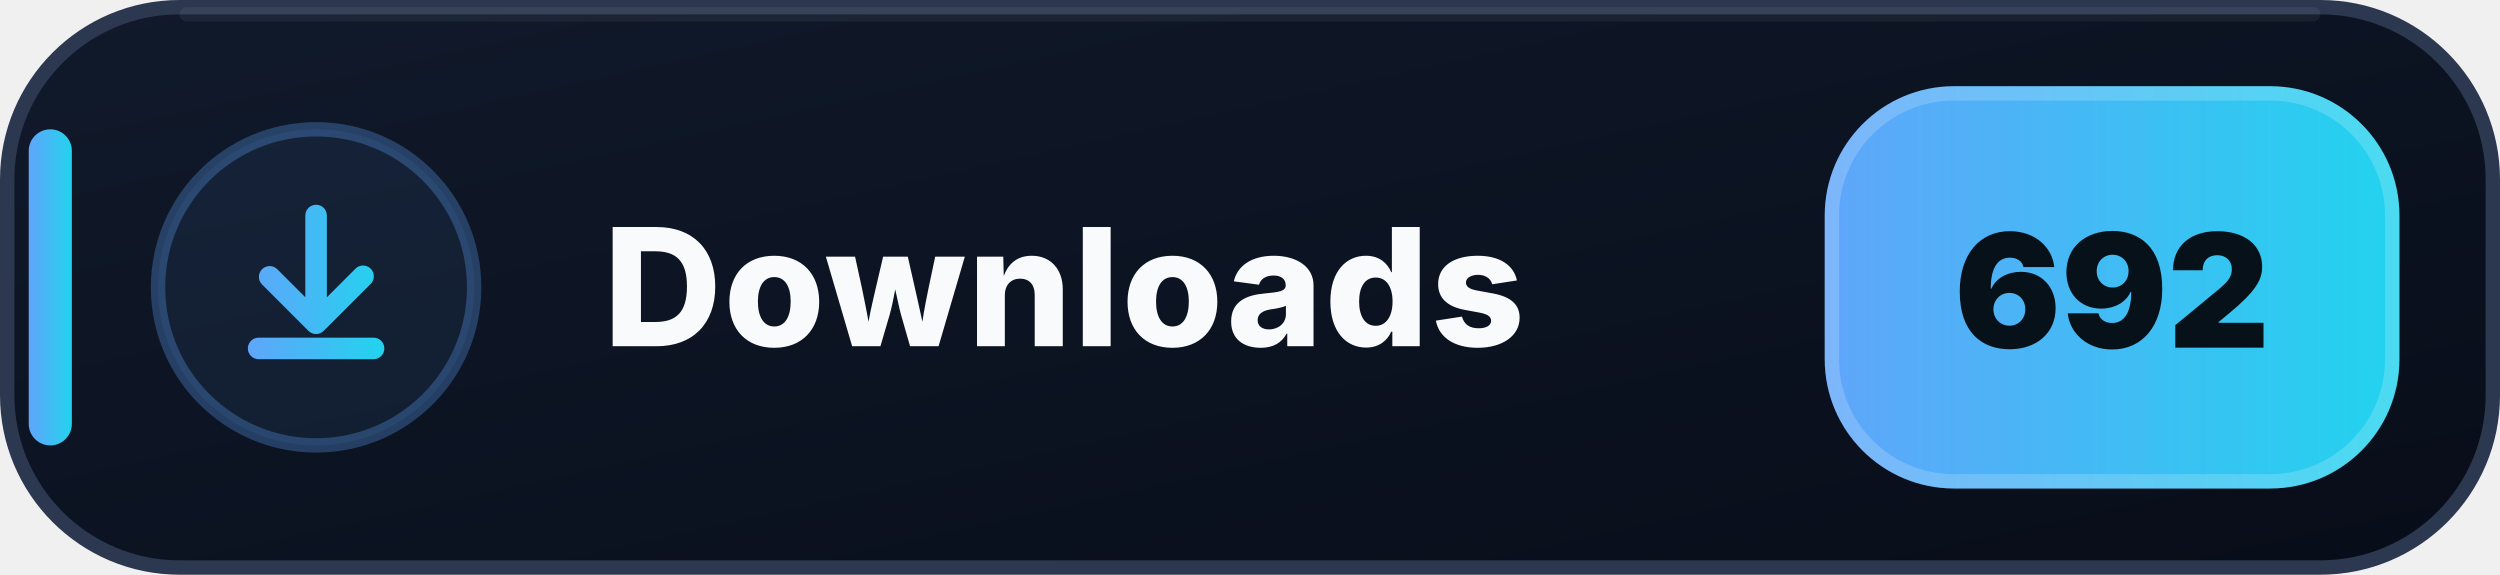
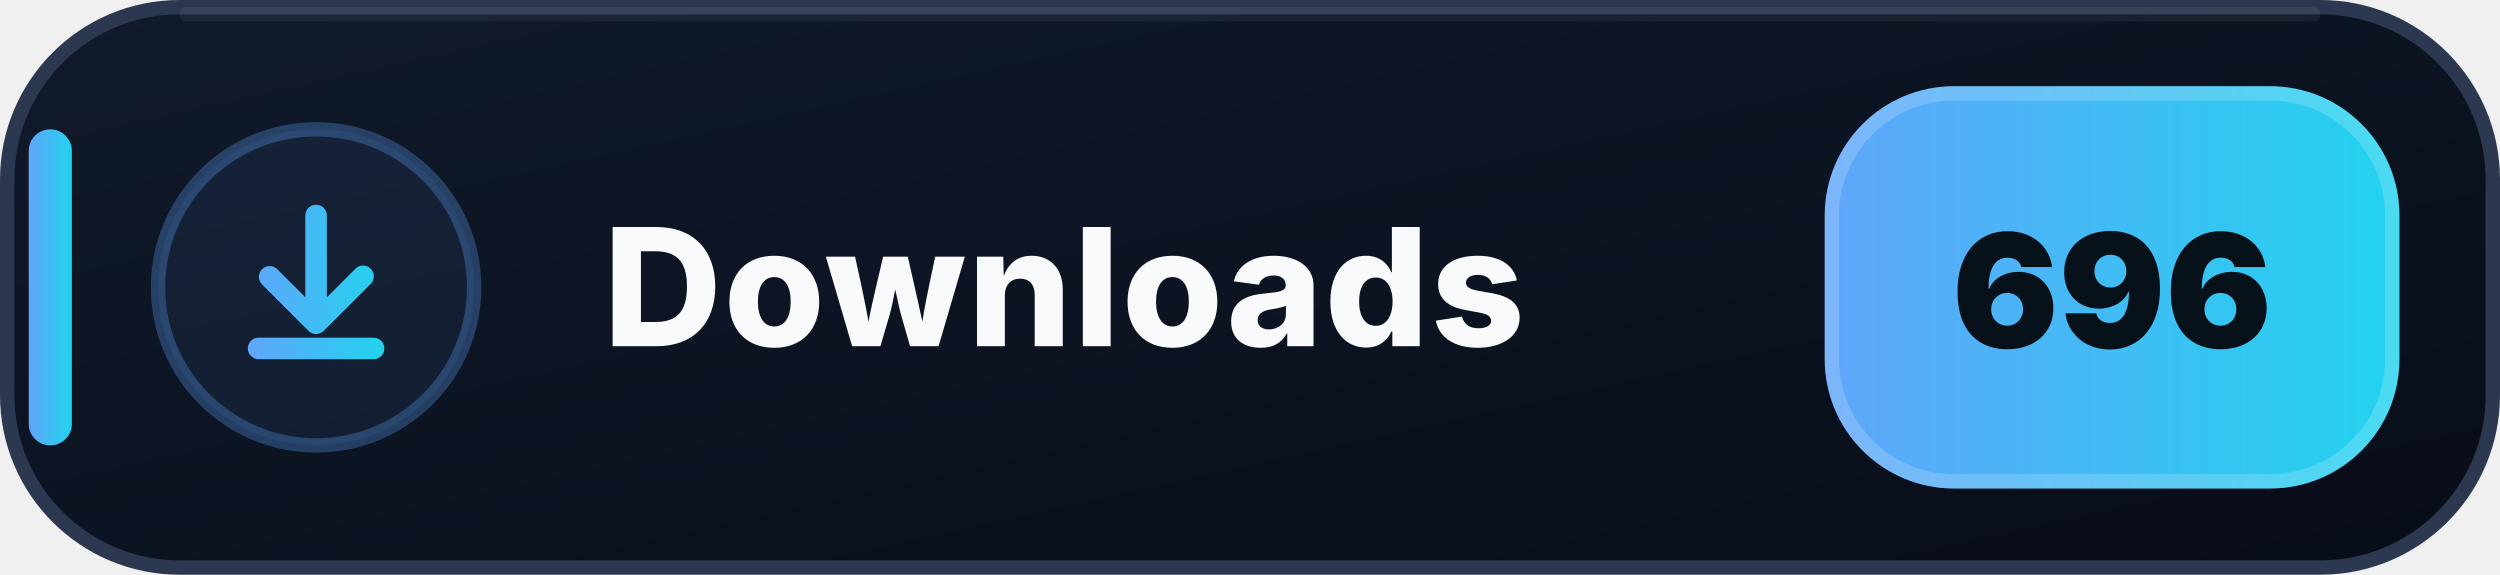
- <svg xmlns="http://www.w3.org/2000/svg" width="174" height="40" viewBox="0 0 174 40" role="img" aria-label="Downloads: 692">
+ <svg xmlns="http://www.w3.org/2000/svg" width="174" height="40" viewBox="0 0 174 40" role="img" aria-label="Downloads: 696">
  <defs>
    <linearGradient id="downloads-bg" x1="0" y1="0" x2="1" y2="1">
      <stop offset="0" stop-color="#111A2B" />
      <stop offset=".58" stop-color="#0B1220" />
      <stop offset="1" stop-color="#080D18" />
    </linearGradient>
    <linearGradient id="downloads-accent" x1="0" y1="0" x2="1" y2="0">
      <stop offset="0" stop-color="#60A5FA" />
      <stop offset="1" stop-color="#22D3EE" />
    </linearGradient>
  </defs>
  <rect x=".5" y=".5" width="173" height="39" rx="12" fill="url(#downloads-bg)" stroke="#2B3850" />
  <path d="M13 1h148" stroke="#FFFFFF" stroke-opacity=".055" stroke-linecap="round" />
  <rect x="2" y="9" width="3" height="22" rx="1.5" fill="url(#downloads-accent)" />
  <circle cx="22" cy="20" r="11" fill="#60A5FA" fill-opacity=".075" stroke="#60A5FA" stroke-opacity=".3" />
  <g transform="translate(14 12)" fill="url(#downloads-accent)">
    <path d="M8 2.25a.75.75 0 0 1 .75.75v5.69l1.97-1.97a.75.75 0 1 1 1.06 1.06l-3.25 3.25a.75.75 0 0 1-1.06 0L4.22 7.78a.75.75 0 0 1 1.06-1.06l1.97 1.97V3A.75.75 0 0 1 8 2.25Zm-4.75 10a.75.75 0 0 1 .75-.75h8a.75.75 0 0 1 0 1.5H4a.75.75 0 0 1-.75-.75Z" />
  </g>
  <text x="42" y="24.1" fill="#F8FAFC" font-family="Segoe UI,Inter,Arial,sans-serif" font-size="11.4" font-weight="800" letter-spacing=".12">Downloads</text>
  <rect x="127" y="6" width="40" height="28" rx="9" fill="url(#downloads-accent)" />
  <rect x="127.5" y="6.5" width="39" height="27" rx="8.5" fill="none" stroke="#FFFFFF" stroke-opacity=".18" />
-   <text x="147" y="24.2" text-anchor="middle" fill="#07111A" font-family="Segoe UI,Inter,Arial,sans-serif" font-size="11" font-weight="900">692</text>
+   <text x="147" y="24.2" text-anchor="middle" fill="#07111A" font-family="Segoe UI,Inter,Arial,sans-serif" font-size="11" font-weight="900">696</text>
</svg>
